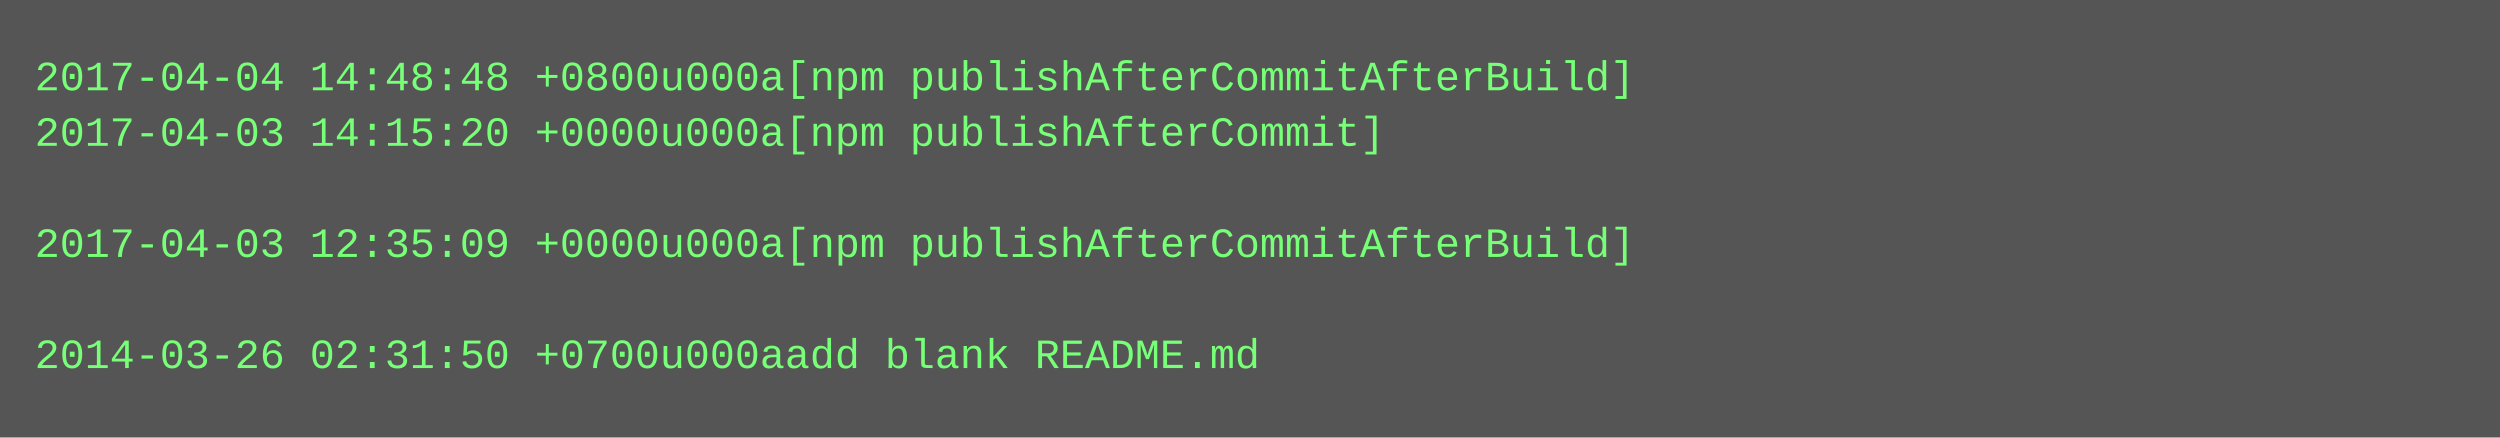
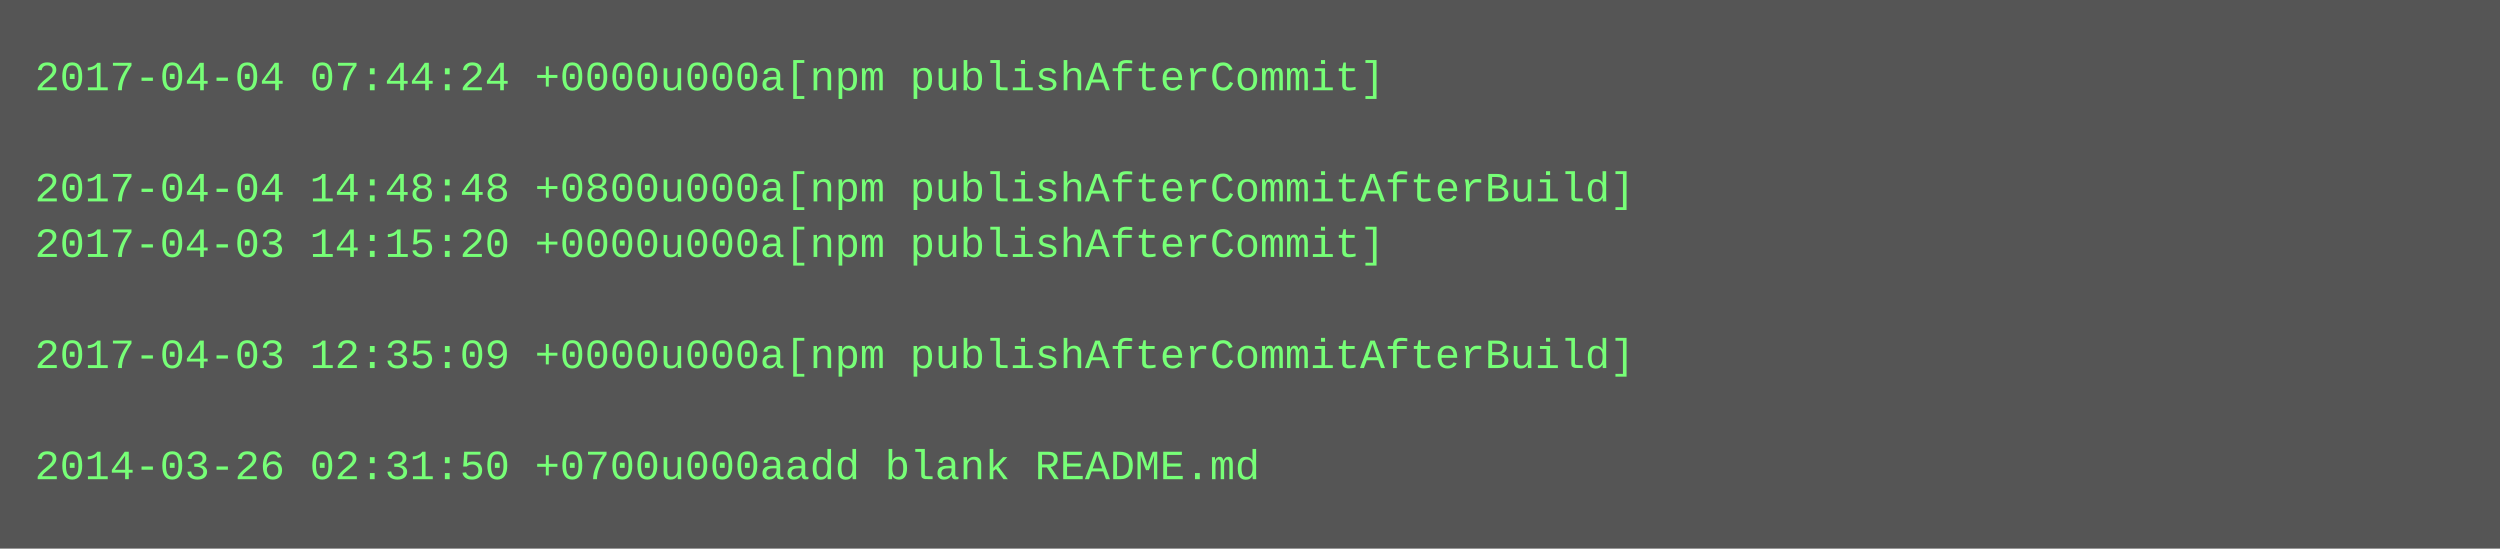
- <svg xmlns="http://www.w3.org/2000/svg" height="126" width="720">
-   <rect height="126" fill="#555" width="720" />
+ <svg xmlns="http://www.w3.org/2000/svg" height="158" width="720">
+   <rect height="158" fill="#555" width="720" />
  <text fill="#7f7" font-family="Courier New" font-size="12" xml:space="preserve">
-     <tspan x="10" y="26">2017-04-04 14:48:48 +0800u000a[npm publishAfterCommitAfterBuild]</tspan>
-     <tspan x="10" y="42">2017-04-03 14:15:20 +0000u000a[npm publishAfterCommit]</tspan>
-     <tspan x="10" y="58" />
-     <tspan x="10" y="74">2017-04-03 12:35:09 +0000u000a[npm publishAfterCommitAfterBuild]</tspan>
+     <tspan x="10" y="26">2017-04-04 07:44:24 +0000u000a[npm publishAfterCommit]</tspan>
+     <tspan x="10" y="42" />
+     <tspan x="10" y="58">2017-04-04 14:48:48 +0800u000a[npm publishAfterCommitAfterBuild]</tspan>
+     <tspan x="10" y="74">2017-04-03 14:15:20 +0000u000a[npm publishAfterCommit]</tspan>
    <tspan x="10" y="90" />
-     <tspan x="10" y="106">2014-03-26 02:31:50 +0700u000aadd blank README.md</tspan>
+     <tspan x="10" y="106">2017-04-03 12:35:09 +0000u000a[npm publishAfterCommitAfterBuild]</tspan>
+     <tspan x="10" y="122" />
+     <tspan x="10" y="138">2014-03-26 02:31:50 +0700u000aadd blank README.md</tspan>
  </text>
</svg>
